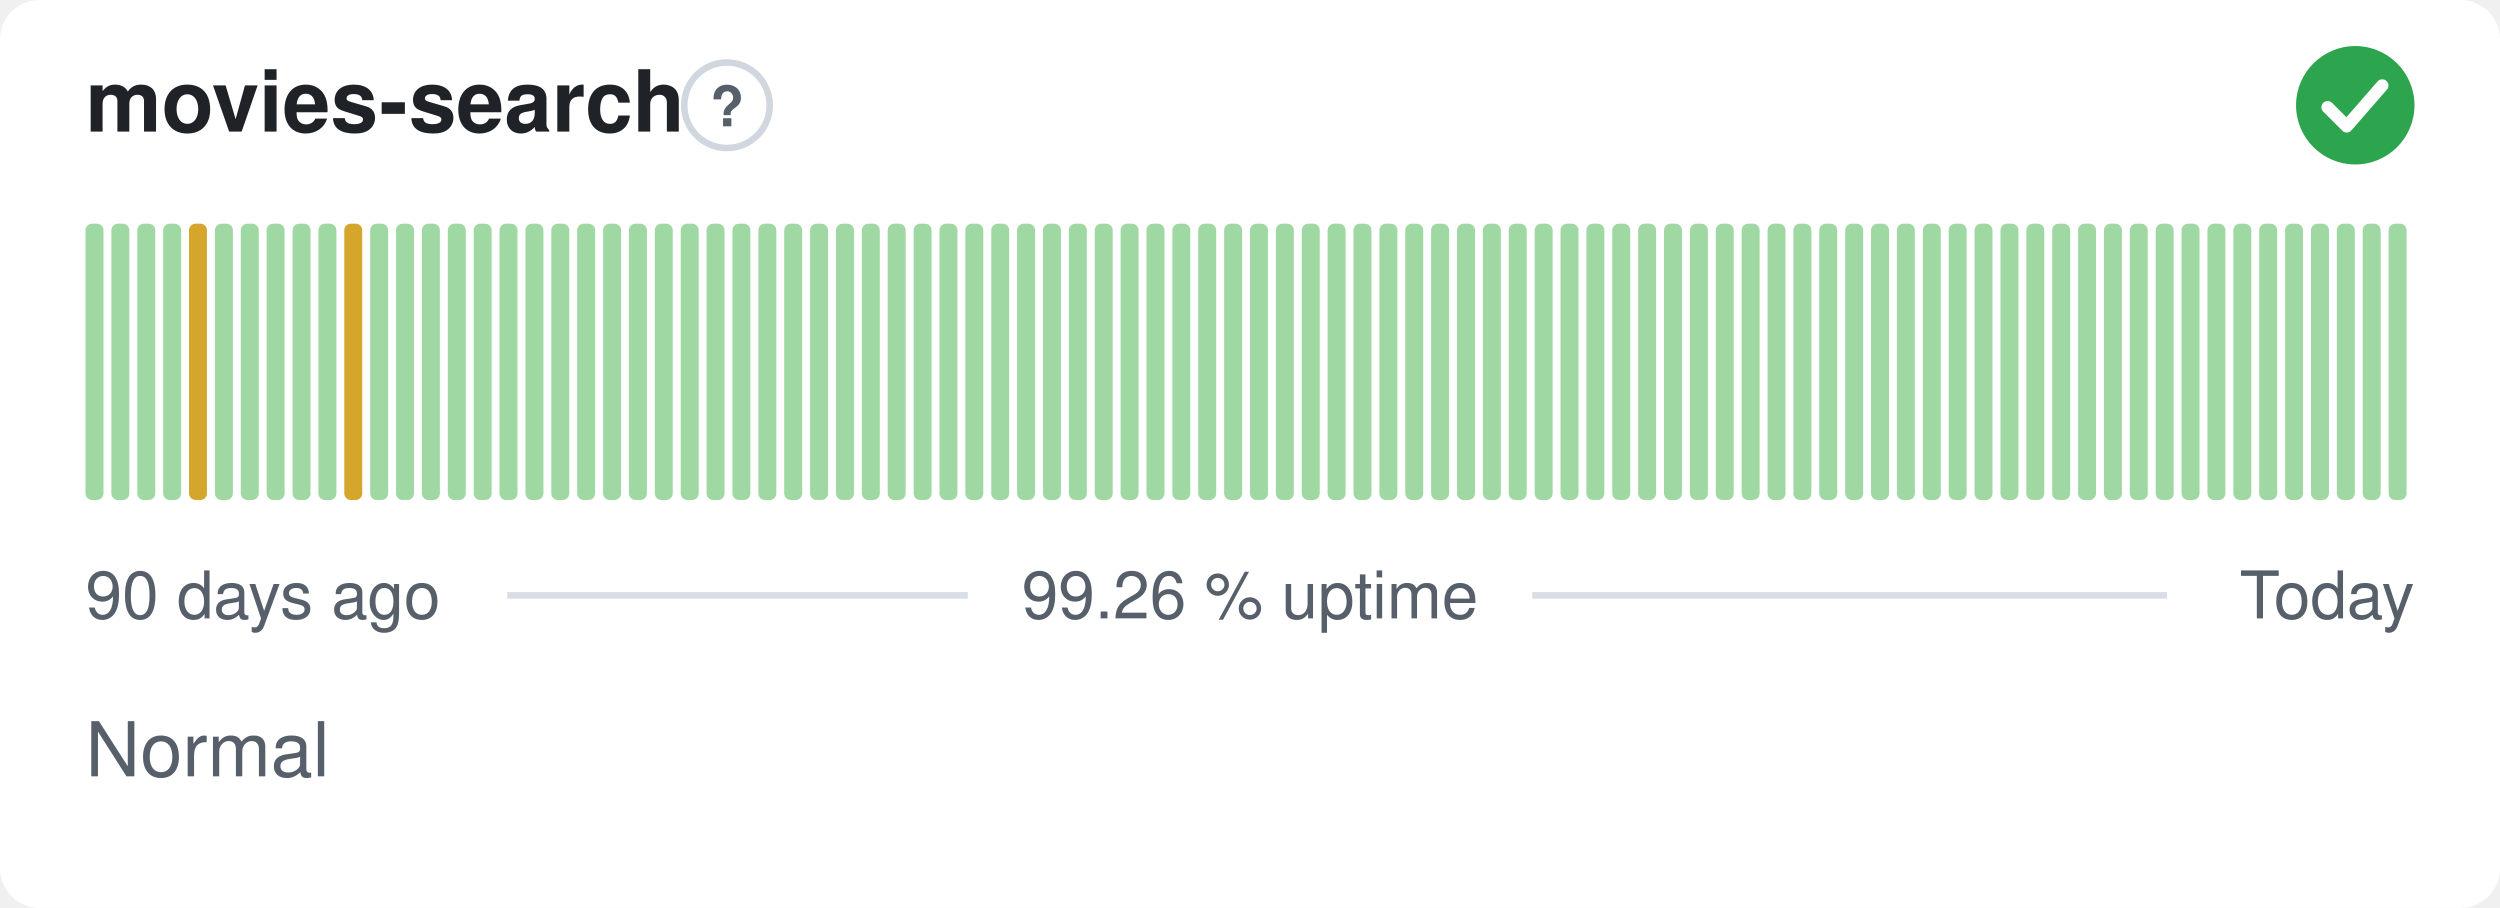
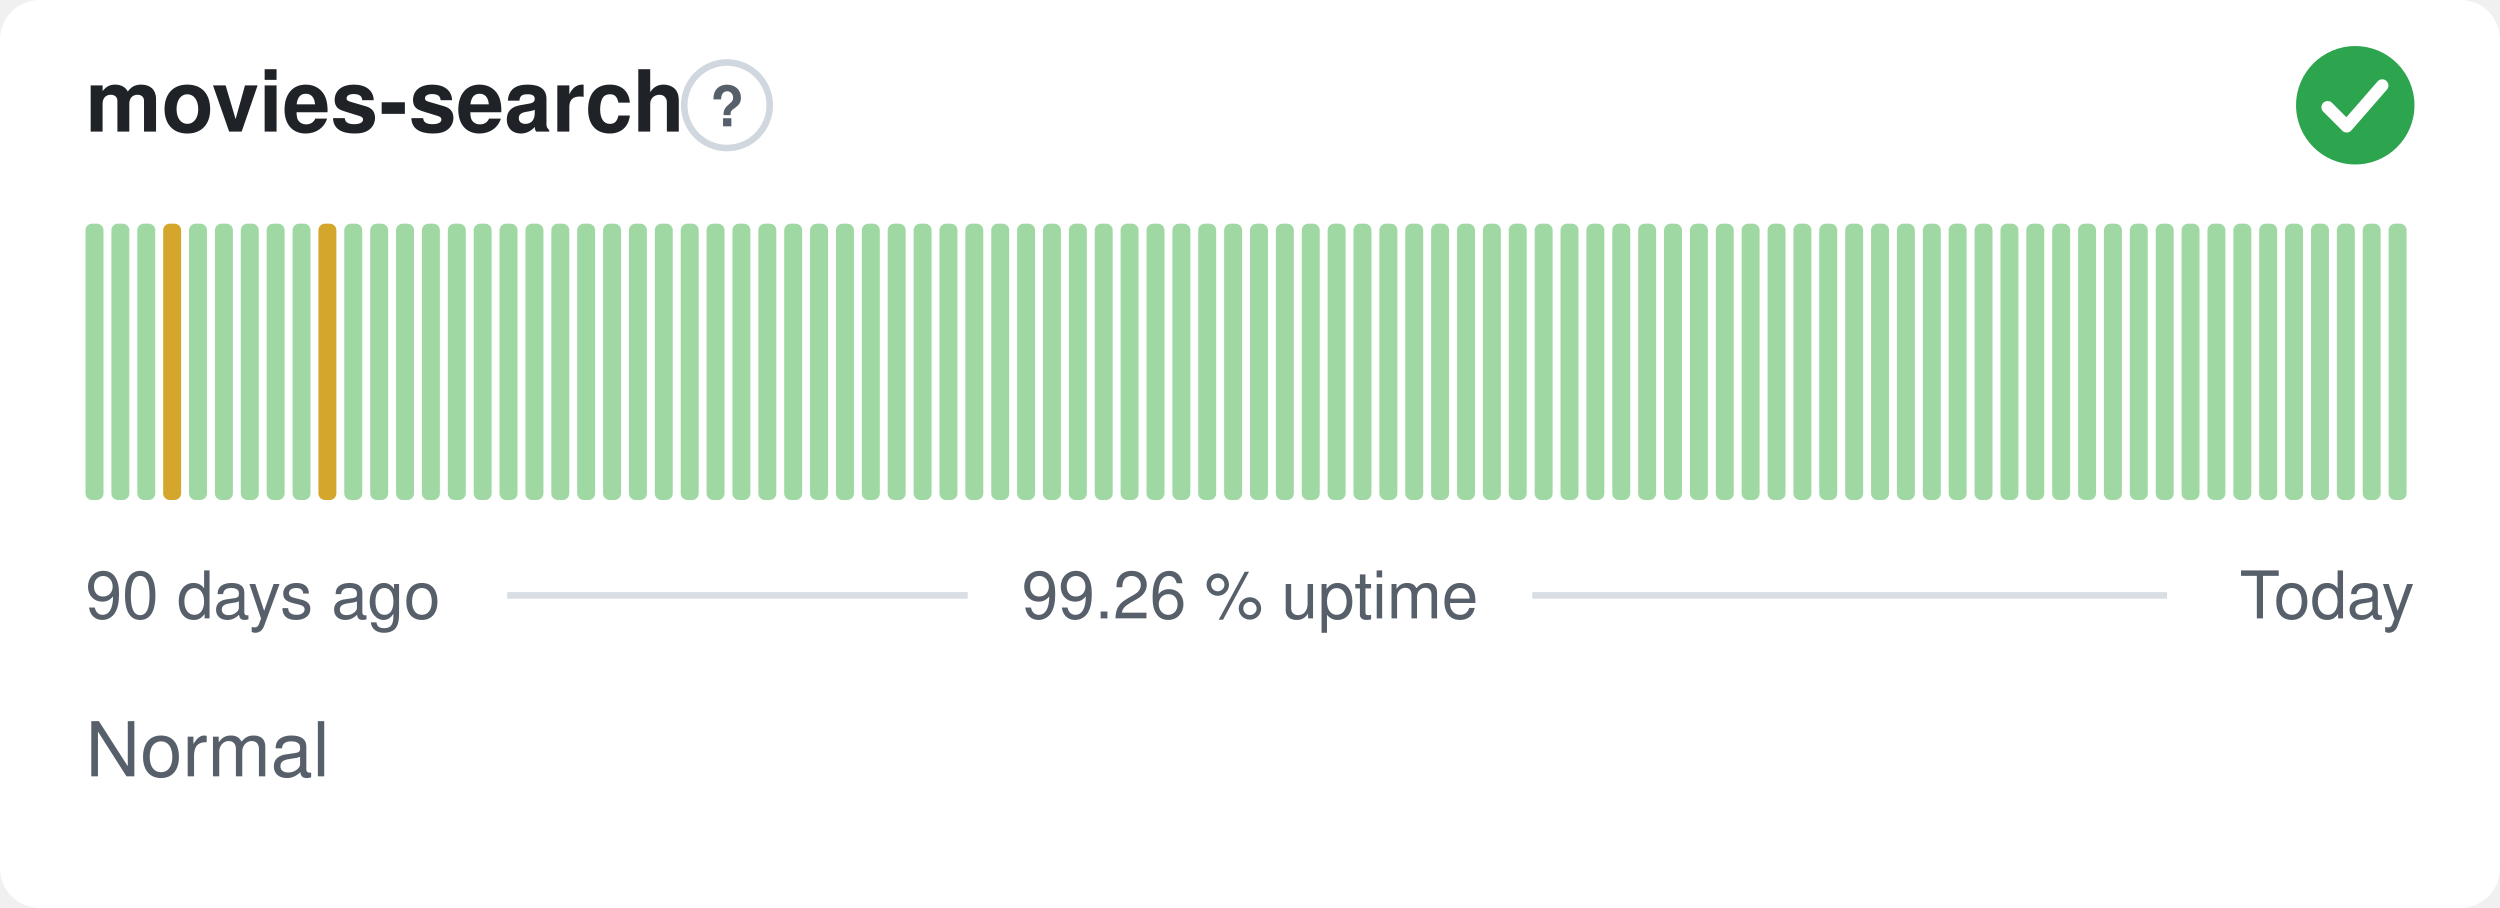
<svg xmlns="http://www.w3.org/2000/svg" width="380" height="138" viewBox="0 0 380 138" role="img" aria-label="movies-search: Normal, 99.26 % uptime over the last 90 days" font-family="-apple-system,BlinkMacSystemFont,'Segoe UI',Helvetica,Arial,sans-serif">
  <style>
    @media (prefers-color-scheme: dark) {
      .bg { fill: #0d1117 }
      .title { fill: #e6edf3 }
      .muted { fill: #8b949e }
      .hint { stroke: #30363d }
      .rule { stroke: #30363d }
      .nodata { fill: #21262d }
    }
  </style>
  <rect class="bg" width="380" height="138" rx="6" fill="#ffffff" />
  <text class="title" x="13" y="20" font-size="13" font-weight="600" fill="#1f2328">movies-search</text>
  <circle class="hint" cx="110.5" cy="16" r="6.5" fill="none" stroke="#d0d7de" stroke-width="1" />
  <text class="muted" x="110.5" y="19.2" text-anchor="middle" font-size="8.5" font-weight="700" fill="#57606a">?</text>
  <circle cx="358" cy="16" r="9" fill="#2da44e" />
  <path d="M353.80 16.30l2.90 2.90 5.40 -6.20" fill="none" stroke="#fff" stroke-width="1.89" stroke-linecap="round" stroke-linejoin="round" />
  <rect x="13.00" y="34.00" width="2.73" height="42.00" rx="1" fill="#9fd8a3" />
  <rect x="16.93" y="34.00" width="2.73" height="42.00" rx="1" fill="#9fd8a3" />
  <rect x="20.87" y="34.00" width="2.73" height="42.00" rx="1" fill="#9fd8a3" />
-   <rect x="24.80" y="34.00" width="2.73" height="42.00" rx="1" fill="#9fd8a3" />
-   <rect x="28.73" y="34.00" width="2.73" height="42.00" rx="1" fill="#d4a72c" />
+   <rect x="24.80" y="34.00" width="2.73" height="42.00" rx="1" fill="#d4a72c" />
+   <rect x="28.73" y="34.00" width="2.73" height="42.00" rx="1" fill="#9fd8a3" />
  <rect x="32.67" y="34.00" width="2.73" height="42.00" rx="1" fill="#9fd8a3" />
  <rect x="36.60" y="34.00" width="2.73" height="42.00" rx="1" fill="#9fd8a3" />
  <rect x="40.53" y="34.00" width="2.73" height="42.00" rx="1" fill="#9fd8a3" />
  <rect x="44.47" y="34.00" width="2.73" height="42.00" rx="1" fill="#9fd8a3" />
-   <rect x="48.40" y="34.00" width="2.73" height="42.00" rx="1" fill="#9fd8a3" />
-   <rect x="52.33" y="34.00" width="2.73" height="42.00" rx="1" fill="#d4a72c" />
+   <rect x="48.40" y="34.00" width="2.73" height="42.00" rx="1" fill="#d4a72c" />
+   <rect x="52.33" y="34.00" width="2.73" height="42.00" rx="1" fill="#9fd8a3" />
  <rect x="56.27" y="34.00" width="2.73" height="42.00" rx="1" fill="#9fd8a3" />
  <rect x="60.20" y="34.00" width="2.73" height="42.00" rx="1" fill="#9fd8a3" />
  <rect x="64.13" y="34.00" width="2.73" height="42.00" rx="1" fill="#9fd8a3" />
  <rect x="68.07" y="34.00" width="2.73" height="42.00" rx="1" fill="#9fd8a3" />
  <rect x="72.00" y="34.00" width="2.73" height="42.00" rx="1" fill="#9fd8a3" />
  <rect x="75.93" y="34.00" width="2.73" height="42.00" rx="1" fill="#9fd8a3" />
  <rect x="79.87" y="34.00" width="2.73" height="42.00" rx="1" fill="#9fd8a3" />
  <rect x="83.80" y="34.00" width="2.73" height="42.00" rx="1" fill="#9fd8a3" />
  <rect x="87.73" y="34.00" width="2.73" height="42.00" rx="1" fill="#9fd8a3" />
  <rect x="91.67" y="34.00" width="2.73" height="42.00" rx="1" fill="#9fd8a3" />
  <rect x="95.60" y="34.00" width="2.73" height="42.00" rx="1" fill="#9fd8a3" />
  <rect x="99.53" y="34.00" width="2.73" height="42.00" rx="1" fill="#9fd8a3" />
  <rect x="103.47" y="34.00" width="2.73" height="42.00" rx="1" fill="#9fd8a3" />
  <rect x="107.40" y="34.00" width="2.73" height="42.00" rx="1" fill="#9fd8a3" />
  <rect x="111.33" y="34.00" width="2.73" height="42.00" rx="1" fill="#9fd8a3" />
  <rect x="115.27" y="34.00" width="2.73" height="42.00" rx="1" fill="#9fd8a3" />
  <rect x="119.20" y="34.00" width="2.73" height="42.00" rx="1" fill="#9fd8a3" />
  <rect x="123.13" y="34.00" width="2.73" height="42.00" rx="1" fill="#9fd8a3" />
  <rect x="127.07" y="34.00" width="2.73" height="42.00" rx="1" fill="#9fd8a3" />
  <rect x="131.00" y="34.00" width="2.73" height="42.00" rx="1" fill="#9fd8a3" />
  <rect x="134.93" y="34.00" width="2.73" height="42.00" rx="1" fill="#9fd8a3" />
  <rect x="138.87" y="34.00" width="2.73" height="42.00" rx="1" fill="#9fd8a3" />
  <rect x="142.80" y="34.00" width="2.73" height="42.00" rx="1" fill="#9fd8a3" />
  <rect x="146.73" y="34.00" width="2.73" height="42.00" rx="1" fill="#9fd8a3" />
  <rect x="150.67" y="34.00" width="2.73" height="42.00" rx="1" fill="#9fd8a3" />
  <rect x="154.60" y="34.00" width="2.73" height="42.00" rx="1" fill="#9fd8a3" />
  <rect x="158.53" y="34.00" width="2.73" height="42.00" rx="1" fill="#9fd8a3" />
  <rect x="162.47" y="34.00" width="2.73" height="42.00" rx="1" fill="#9fd8a3" />
  <rect x="166.40" y="34.00" width="2.73" height="42.00" rx="1" fill="#9fd8a3" />
  <rect x="170.33" y="34.00" width="2.73" height="42.00" rx="1" fill="#9fd8a3" />
  <rect x="174.27" y="34.00" width="2.73" height="42.00" rx="1" fill="#9fd8a3" />
  <rect x="178.20" y="34.00" width="2.73" height="42.00" rx="1" fill="#9fd8a3" />
  <rect x="182.13" y="34.00" width="2.73" height="42.00" rx="1" fill="#9fd8a3" />
  <rect x="186.07" y="34.00" width="2.73" height="42.00" rx="1" fill="#9fd8a3" />
  <rect x="190.00" y="34.00" width="2.73" height="42.00" rx="1" fill="#9fd8a3" />
  <rect x="193.93" y="34.00" width="2.73" height="42.00" rx="1" fill="#9fd8a3" />
  <rect x="197.87" y="34.00" width="2.73" height="42.00" rx="1" fill="#9fd8a3" />
  <rect x="201.80" y="34.00" width="2.73" height="42.00" rx="1" fill="#9fd8a3" />
  <rect x="205.73" y="34.00" width="2.73" height="42.00" rx="1" fill="#9fd8a3" />
  <rect x="209.67" y="34.00" width="2.73" height="42.00" rx="1" fill="#9fd8a3" />
  <rect x="213.60" y="34.00" width="2.73" height="42.00" rx="1" fill="#9fd8a3" />
  <rect x="217.53" y="34.00" width="2.73" height="42.00" rx="1" fill="#9fd8a3" />
  <rect x="221.47" y="34.00" width="2.73" height="42.00" rx="1" fill="#9fd8a3" />
  <rect x="225.40" y="34.00" width="2.73" height="42.00" rx="1" fill="#9fd8a3" />
  <rect x="229.33" y="34.00" width="2.73" height="42.00" rx="1" fill="#9fd8a3" />
  <rect x="233.27" y="34.00" width="2.73" height="42.00" rx="1" fill="#9fd8a3" />
  <rect x="237.20" y="34.00" width="2.73" height="42.00" rx="1" fill="#9fd8a3" />
  <rect x="241.13" y="34.00" width="2.73" height="42.00" rx="1" fill="#9fd8a3" />
  <rect x="245.07" y="34.00" width="2.73" height="42.00" rx="1" fill="#9fd8a3" />
  <rect x="249.00" y="34.00" width="2.73" height="42.00" rx="1" fill="#9fd8a3" />
  <rect x="252.93" y="34.00" width="2.73" height="42.00" rx="1" fill="#9fd8a3" />
  <rect x="256.87" y="34.00" width="2.73" height="42.00" rx="1" fill="#9fd8a3" />
  <rect x="260.80" y="34.00" width="2.73" height="42.00" rx="1" fill="#9fd8a3" />
  <rect x="264.73" y="34.00" width="2.73" height="42.00" rx="1" fill="#9fd8a3" />
  <rect x="268.67" y="34.00" width="2.73" height="42.00" rx="1" fill="#9fd8a3" />
  <rect x="272.60" y="34.00" width="2.73" height="42.00" rx="1" fill="#9fd8a3" />
  <rect x="276.53" y="34.00" width="2.73" height="42.00" rx="1" fill="#9fd8a3" />
  <rect x="280.47" y="34.00" width="2.73" height="42.00" rx="1" fill="#9fd8a3" />
  <rect x="284.40" y="34.00" width="2.73" height="42.00" rx="1" fill="#9fd8a3" />
  <rect x="288.33" y="34.00" width="2.73" height="42.00" rx="1" fill="#9fd8a3" />
  <rect x="292.27" y="34.00" width="2.73" height="42.00" rx="1" fill="#9fd8a3" />
  <rect x="296.20" y="34.00" width="2.73" height="42.00" rx="1" fill="#9fd8a3" />
  <rect x="300.13" y="34.00" width="2.73" height="42.00" rx="1" fill="#9fd8a3" />
  <rect x="304.07" y="34.00" width="2.73" height="42.00" rx="1" fill="#9fd8a3" />
  <rect x="308.00" y="34.00" width="2.73" height="42.00" rx="1" fill="#9fd8a3" />
  <rect x="311.93" y="34.00" width="2.73" height="42.00" rx="1" fill="#9fd8a3" />
  <rect x="315.87" y="34.00" width="2.73" height="42.00" rx="1" fill="#9fd8a3" />
  <rect x="319.80" y="34.00" width="2.73" height="42.00" rx="1" fill="#9fd8a3" />
  <rect x="323.73" y="34.00" width="2.73" height="42.00" rx="1" fill="#9fd8a3" />
  <rect x="327.67" y="34.00" width="2.73" height="42.00" rx="1" fill="#9fd8a3" />
  <rect x="331.60" y="34.00" width="2.73" height="42.00" rx="1" fill="#9fd8a3" />
  <rect x="335.53" y="34.00" width="2.73" height="42.00" rx="1" fill="#9fd8a3" />
  <rect x="339.47" y="34.00" width="2.73" height="42.00" rx="1" fill="#9fd8a3" />
  <rect x="343.40" y="34.00" width="2.73" height="42.00" rx="1" fill="#9fd8a3" />
  <rect x="347.33" y="34.00" width="2.73" height="42.00" rx="1" fill="#9fd8a3" />
  <rect x="351.27" y="34.00" width="2.73" height="42.00" rx="1" fill="#9fd8a3" />
  <rect x="355.20" y="34.00" width="2.73" height="42.00" rx="1" fill="#9fd8a3" />
  <rect x="359.13" y="34.00" width="2.73" height="42.00" rx="1" fill="#9fd8a3" />
  <rect x="363.07" y="34.00" width="2.73" height="42.00" rx="1" fill="#9fd8a3" />
  <text class="muted" x="13" y="94" font-size="10" fill="#57606a">90 days ago</text>
  <text class="muted" x="190" y="94" text-anchor="middle" font-size="10" fill="#57606a">99.26 % uptime</text>
  <text class="muted" x="367" y="94" text-anchor="end" font-size="10" fill="#57606a">Today</text>
  <line class="rule" x1="77.1" y1="90.5" x2="147.1" y2="90.5" stroke="#d8dee4" stroke-width="1" />
  <line class="rule" x1="232.9" y1="90.5" x2="329.4" y2="90.5" stroke="#d8dee4" stroke-width="1" />
  <text class="muted" x="13" y="118" font-size="11.5" fill="#57606a">Normal</text>
</svg>
